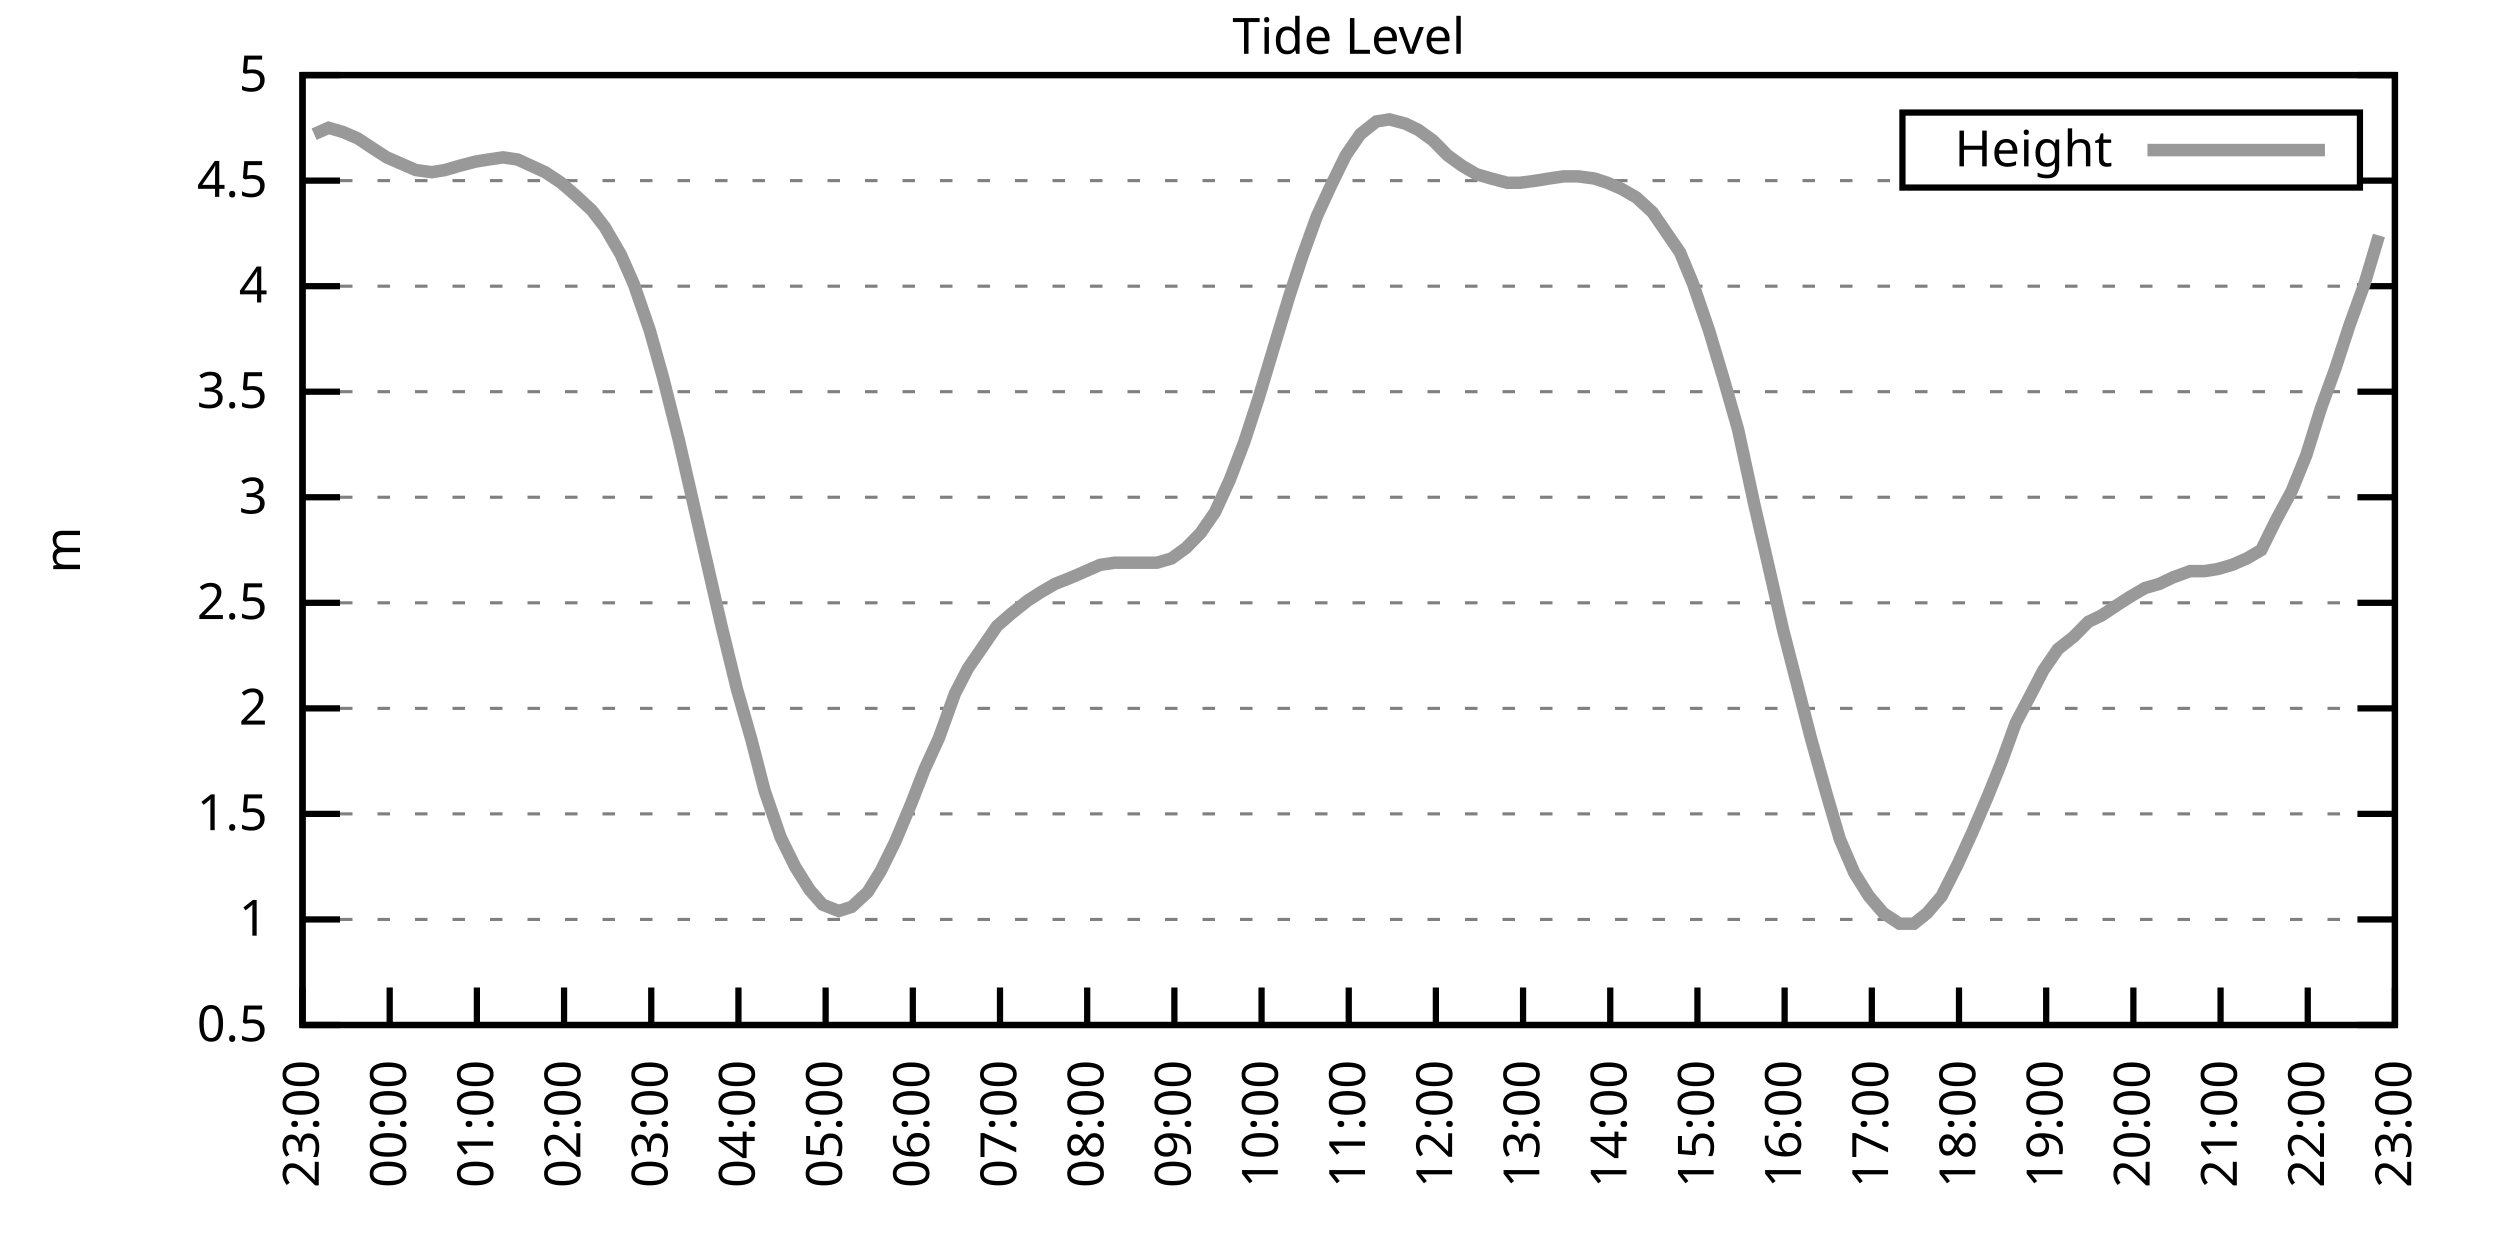
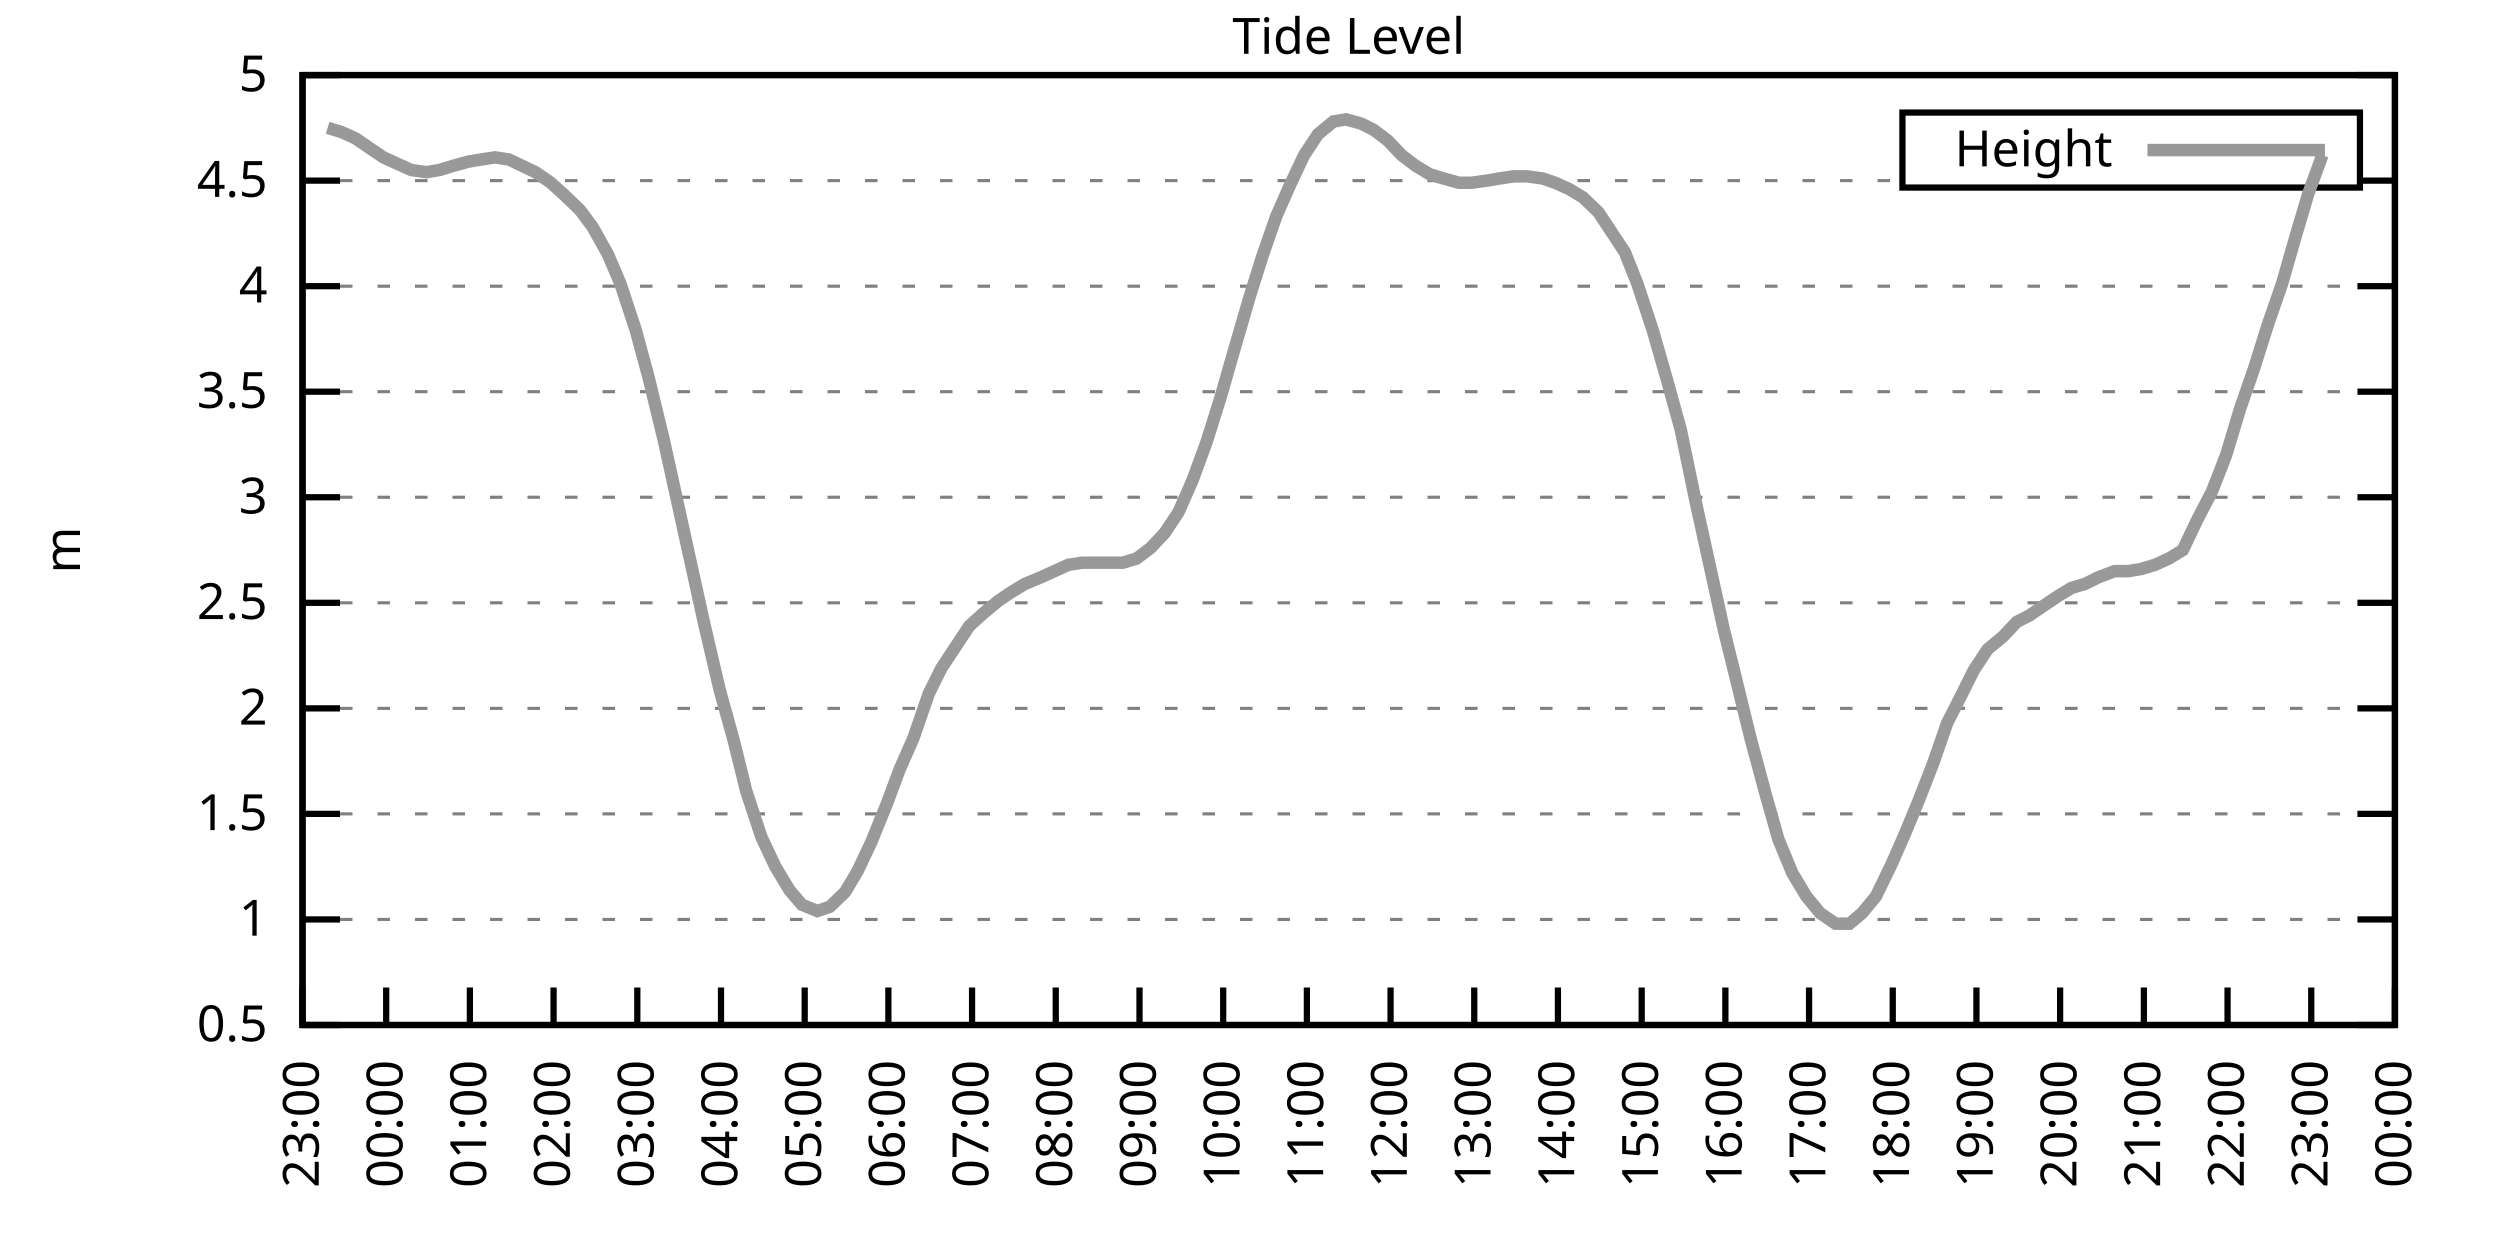
<svg xmlns="http://www.w3.org/2000/svg" xmlns:xlink="http://www.w3.org/1999/xlink" width="400" height="200" viewBox="0 0 400 200">
  <g id="gnuplot_canvas">
    <rect x="0" y="0" width="400" height="200" fill="none" />
    <defs>
      <circle id="gpDot" r="0.5" stroke-width="0.5" stroke="currentColor" />
      <path id="gpPt0" stroke-width="0.333" stroke="currentColor" d="M-1,0 h2 M0,-1 v2" />
      <path id="gpPt1" stroke-width="0.333" stroke="currentColor" d="M-1,-1 L1,1 M1,-1 L-1,1" />
      <path id="gpPt2" stroke-width="0.333" stroke="currentColor" d="M-1,0 L1,0 M0,-1 L0,1 M-1,-1 L1,1 M-1,1 L1,-1" />
      <rect id="gpPt3" stroke-width="0.333" stroke="currentColor" x="-1" y="-1" width="2" height="2" />
      <rect id="gpPt4" stroke-width="0.333" stroke="currentColor" fill="currentColor" x="-1" y="-1" width="2" height="2" />
      <circle id="gpPt5" stroke-width="0.333" stroke="currentColor" cx="0" cy="0" r="1" />
      <use xlink:href="#gpPt5" id="gpPt6" fill="currentColor" stroke="none" />
      <path id="gpPt7" stroke-width="0.333" stroke="currentColor" d="M0,-1.33 L-1.33,0.67 L1.33,0.67 z" />
      <use xlink:href="#gpPt7" id="gpPt8" fill="currentColor" stroke="none" />
      <use xlink:href="#gpPt7" id="gpPt9" stroke="currentColor" transform="rotate(180)" />
      <use xlink:href="#gpPt9" id="gpPt10" fill="currentColor" stroke="none" />
      <use xlink:href="#gpPt3" id="gpPt11" stroke="currentColor" transform="rotate(45)" />
      <use xlink:href="#gpPt11" id="gpPt12" fill="currentColor" stroke="none" />
      <path id="gpPt13" stroke-width="0.333" stroke="currentColor" d="M0,1.330 L1.265,0.411 L0.782,-1.067 L-0.782,-1.076 L-1.265,0.411 z" />
      <use xlink:href="#gpPt13" id="gpPt14" fill="currentColor" stroke="none" />
      <filter id="textbox" filterUnits="objectBoundingBox" x="0" y="0" height="1" width="1">
        <feFlood flood-color="white" flood-opacity="1" result="bgnd" />
        <feComposite in="SourceGraphic" in2="bgnd" operator="atop" />
      </filter>
      <filter id="greybox" filterUnits="objectBoundingBox" x="0" y="0" height="1" width="1">
        <feFlood flood-color="lightgrey" flood-opacity="1" result="grey" />
        <feComposite in="SourceGraphic" in2="grey" operator="atop" />
      </filter>
    </defs>
    <g fill="none" color="white" stroke="currentColor" stroke-width="1.00" stroke-linecap="butt" stroke-linejoin="miter">
</g>
    <g fill="none" color="black" stroke="currentColor" stroke-width="1.00" stroke-linecap="butt" stroke-linejoin="miter">
      <g stroke="none" shape-rendering="crispEdges">
        <polygon fill="rgb(255, 255, 255)" points="48.40,164.00 383.18,164.00 383.18,12.02 48.40,12.02 " />
      </g>
    </g>
    <g fill="none" color="black" stroke="currentColor" stroke-width="1.00" stroke-linecap="butt" stroke-linejoin="miter">
</g>
    <g fill="none" color="black" stroke="black" stroke-width="0.50" stroke-linecap="butt" stroke-linejoin="miter">
</g>
    <g fill="none" color="gray" stroke="currentColor" stroke-width="0.50" stroke-linecap="butt" stroke-linejoin="miter">
      <path stroke="gray" stroke-dasharray="2,4" class="gridline" d="M48.40,164.00 L383.19,164.00  " />
    </g>
    <g fill="none" color="gray" stroke="gray" stroke-width="1.00" stroke-linecap="butt" stroke-linejoin="miter">
</g>
    <g fill="none" color="black" stroke="currentColor" stroke-width="1.00" stroke-linecap="butt" stroke-linejoin="miter">
      <path stroke="black" d="M48.40,164.00 L54.40,164.00 M383.19,164.00 L377.19,164.00  " />
      <g transform="translate(42.80,166.60)" stroke="none" fill="black" font-family="Sans" font-size="8.00" text-anchor="end">
        <text>
          <tspan font-family="Sans"> 0.5</tspan>
        </text>
      </g>
    </g>
    <g fill="none" color="black" stroke="currentColor" stroke-width="1.00" stroke-linecap="butt" stroke-linejoin="miter">
</g>
    <g fill="none" color="black" stroke="black" stroke-width="0.50" stroke-linecap="butt" stroke-linejoin="miter">
</g>
    <g fill="none" color="gray" stroke="currentColor" stroke-width="0.50" stroke-linecap="butt" stroke-linejoin="miter">
      <path stroke="gray" stroke-dasharray="2,4" class="gridline" d="M48.40,147.11 L383.19,147.11  " />
    </g>
    <g fill="none" color="gray" stroke="gray" stroke-width="1.00" stroke-linecap="butt" stroke-linejoin="miter">
</g>
    <g fill="none" color="black" stroke="currentColor" stroke-width="1.00" stroke-linecap="butt" stroke-linejoin="miter">
      <path stroke="black" d="M48.40,147.11 L54.40,147.11 M383.19,147.11 L377.19,147.11  " />
      <g transform="translate(42.80,149.71)" stroke="none" fill="black" font-family="Sans" font-size="8.00" text-anchor="end">
        <text>
          <tspan font-family="Sans"> 1</tspan>
        </text>
      </g>
    </g>
    <g fill="none" color="black" stroke="currentColor" stroke-width="1.00" stroke-linecap="butt" stroke-linejoin="miter">
</g>
    <g fill="none" color="black" stroke="black" stroke-width="0.50" stroke-linecap="butt" stroke-linejoin="miter">
</g>
    <g fill="none" color="gray" stroke="currentColor" stroke-width="0.50" stroke-linecap="butt" stroke-linejoin="miter">
      <path stroke="gray" stroke-dasharray="2,4" class="gridline" d="M48.40,130.22 L383.19,130.22  " />
    </g>
    <g fill="none" color="gray" stroke="gray" stroke-width="1.00" stroke-linecap="butt" stroke-linejoin="miter">
</g>
    <g fill="none" color="black" stroke="currentColor" stroke-width="1.00" stroke-linecap="butt" stroke-linejoin="miter">
      <path stroke="black" d="M48.40,130.22 L54.40,130.22 M383.19,130.22 L377.19,130.22  " />
      <g transform="translate(42.80,132.82)" stroke="none" fill="black" font-family="Sans" font-size="8.00" text-anchor="end">
        <text>
          <tspan font-family="Sans"> 1.5</tspan>
        </text>
      </g>
    </g>
    <g fill="none" color="black" stroke="currentColor" stroke-width="1.00" stroke-linecap="butt" stroke-linejoin="miter">
</g>
    <g fill="none" color="black" stroke="black" stroke-width="0.50" stroke-linecap="butt" stroke-linejoin="miter">
</g>
    <g fill="none" color="gray" stroke="currentColor" stroke-width="0.50" stroke-linecap="butt" stroke-linejoin="miter">
      <path stroke="gray" stroke-dasharray="2,4" class="gridline" d="M48.40,113.34 L383.19,113.34  " />
    </g>
    <g fill="none" color="gray" stroke="gray" stroke-width="1.00" stroke-linecap="butt" stroke-linejoin="miter">
</g>
    <g fill="none" color="black" stroke="currentColor" stroke-width="1.00" stroke-linecap="butt" stroke-linejoin="miter">
      <path stroke="black" d="M48.40,113.34 L54.40,113.34 M383.19,113.34 L377.19,113.34  " />
      <g transform="translate(42.80,115.94)" stroke="none" fill="black" font-family="Sans" font-size="8.00" text-anchor="end">
        <text>
          <tspan font-family="Sans"> 2</tspan>
        </text>
      </g>
    </g>
    <g fill="none" color="black" stroke="currentColor" stroke-width="1.00" stroke-linecap="butt" stroke-linejoin="miter">
</g>
    <g fill="none" color="black" stroke="black" stroke-width="0.50" stroke-linecap="butt" stroke-linejoin="miter">
</g>
    <g fill="none" color="gray" stroke="currentColor" stroke-width="0.50" stroke-linecap="butt" stroke-linejoin="miter">
      <path stroke="gray" stroke-dasharray="2,4" class="gridline" d="M48.40,96.45 L383.19,96.45  " />
    </g>
    <g fill="none" color="gray" stroke="gray" stroke-width="1.00" stroke-linecap="butt" stroke-linejoin="miter">
</g>
    <g fill="none" color="black" stroke="currentColor" stroke-width="1.00" stroke-linecap="butt" stroke-linejoin="miter">
      <path stroke="black" d="M48.40,96.45 L54.40,96.45 M383.19,96.45 L377.19,96.45  " />
      <g transform="translate(42.80,99.05)" stroke="none" fill="black" font-family="Sans" font-size="8.00" text-anchor="end">
        <text>
          <tspan font-family="Sans"> 2.5</tspan>
        </text>
      </g>
    </g>
    <g fill="none" color="black" stroke="currentColor" stroke-width="1.00" stroke-linecap="butt" stroke-linejoin="miter">
</g>
    <g fill="none" color="black" stroke="black" stroke-width="0.50" stroke-linecap="butt" stroke-linejoin="miter">
</g>
    <g fill="none" color="gray" stroke="currentColor" stroke-width="0.50" stroke-linecap="butt" stroke-linejoin="miter">
      <path stroke="gray" stroke-dasharray="2,4" class="gridline" d="M48.40,79.56 L383.19,79.56  " />
    </g>
    <g fill="none" color="gray" stroke="gray" stroke-width="1.00" stroke-linecap="butt" stroke-linejoin="miter">
</g>
    <g fill="none" color="black" stroke="currentColor" stroke-width="1.00" stroke-linecap="butt" stroke-linejoin="miter">
      <path stroke="black" d="M48.40,79.56 L54.40,79.56 M383.19,79.56 L377.19,79.56  " />
      <g transform="translate(42.80,82.16)" stroke="none" fill="black" font-family="Sans" font-size="8.00" text-anchor="end">
        <text>
          <tspan font-family="Sans"> 3</tspan>
        </text>
      </g>
    </g>
    <g fill="none" color="black" stroke="currentColor" stroke-width="1.00" stroke-linecap="butt" stroke-linejoin="miter">
</g>
    <g fill="none" color="black" stroke="black" stroke-width="0.50" stroke-linecap="butt" stroke-linejoin="miter">
</g>
    <g fill="none" color="gray" stroke="currentColor" stroke-width="0.50" stroke-linecap="butt" stroke-linejoin="miter">
      <path stroke="gray" stroke-dasharray="2,4" class="gridline" d="M48.40,62.67 L383.19,62.67  " />
    </g>
    <g fill="none" color="gray" stroke="gray" stroke-width="1.00" stroke-linecap="butt" stroke-linejoin="miter">
</g>
    <g fill="none" color="black" stroke="currentColor" stroke-width="1.00" stroke-linecap="butt" stroke-linejoin="miter">
      <path stroke="black" d="M48.40,62.67 L54.40,62.67 M383.19,62.67 L377.19,62.67  " />
      <g transform="translate(42.80,65.27)" stroke="none" fill="black" font-family="Sans" font-size="8.00" text-anchor="end">
        <text>
          <tspan font-family="Sans"> 3.5</tspan>
        </text>
      </g>
    </g>
    <g fill="none" color="black" stroke="currentColor" stroke-width="1.00" stroke-linecap="butt" stroke-linejoin="miter">
</g>
    <g fill="none" color="black" stroke="black" stroke-width="0.50" stroke-linecap="butt" stroke-linejoin="miter">
</g>
    <g fill="none" color="gray" stroke="currentColor" stroke-width="0.50" stroke-linecap="butt" stroke-linejoin="miter">
      <path stroke="gray" stroke-dasharray="2,4" class="gridline" d="M48.40,45.79 L383.19,45.79  " />
    </g>
    <g fill="none" color="gray" stroke="gray" stroke-width="1.00" stroke-linecap="butt" stroke-linejoin="miter">
</g>
    <g fill="none" color="black" stroke="currentColor" stroke-width="1.00" stroke-linecap="butt" stroke-linejoin="miter">
      <path stroke="black" d="M48.40,45.79 L54.40,45.79 M383.19,45.79 L377.19,45.79  " />
      <g transform="translate(42.80,48.39)" stroke="none" fill="black" font-family="Sans" font-size="8.00" text-anchor="end">
        <text>
          <tspan font-family="Sans"> 4</tspan>
        </text>
      </g>
    </g>
    <g fill="none" color="black" stroke="currentColor" stroke-width="1.00" stroke-linecap="butt" stroke-linejoin="miter">
</g>
    <g fill="none" color="black" stroke="black" stroke-width="0.50" stroke-linecap="butt" stroke-linejoin="miter">
</g>
    <g fill="none" color="gray" stroke="currentColor" stroke-width="0.50" stroke-linecap="butt" stroke-linejoin="miter">
      <path stroke="gray" stroke-dasharray="2,4" class="gridline" d="M48.40,28.90 L304.39,28.90 M377.59,28.90 L383.19,28.90  " />
    </g>
    <g fill="none" color="gray" stroke="gray" stroke-width="1.00" stroke-linecap="butt" stroke-linejoin="miter">
</g>
    <g fill="none" color="black" stroke="currentColor" stroke-width="1.00" stroke-linecap="butt" stroke-linejoin="miter">
      <path stroke="black" d="M48.40,28.90 L54.40,28.90 M383.19,28.90 L377.19,28.90  " />
      <g transform="translate(42.80,31.50)" stroke="none" fill="black" font-family="Sans" font-size="8.00" text-anchor="end">
        <text>
          <tspan font-family="Sans"> 4.5</tspan>
        </text>
      </g>
    </g>
    <g fill="none" color="black" stroke="currentColor" stroke-width="1.00" stroke-linecap="butt" stroke-linejoin="miter">
</g>
    <g fill="none" color="black" stroke="black" stroke-width="0.50" stroke-linecap="butt" stroke-linejoin="miter">
</g>
    <g fill="none" color="gray" stroke="currentColor" stroke-width="0.50" stroke-linecap="butt" stroke-linejoin="miter">
      <path stroke="gray" stroke-dasharray="2,4" class="gridline" d="M48.40,12.01 L383.19,12.01  " />
    </g>
    <g fill="none" color="gray" stroke="gray" stroke-width="1.00" stroke-linecap="butt" stroke-linejoin="miter">
</g>
    <g fill="none" color="black" stroke="currentColor" stroke-width="1.00" stroke-linecap="butt" stroke-linejoin="miter">
      <path stroke="black" d="M48.40,12.01 L54.40,12.01 M383.19,12.01 L377.19,12.01  " />
      <g transform="translate(42.80,14.61)" stroke="none" fill="black" font-family="Sans" font-size="8.00" text-anchor="end">
        <text>
          <tspan font-family="Sans"> 5</tspan>
        </text>
      </g>
    </g>
    <g fill="none" color="black" stroke="currentColor" stroke-width="1.00" stroke-linecap="butt" stroke-linejoin="miter">
      <path stroke="black" d="M48.40,164.00 L48.40,158.00  " />
      <g transform="translate(51.00,169.60) rotate(270.00)" stroke="none" fill="black" font-family="Sans" font-size="8.00" text-anchor="end">
        <text>
          <tspan font-family="Sans">23:00</tspan>
        </text>
      </g>
    </g>
    <g fill="none" color="black" stroke="currentColor" stroke-width="1.00" stroke-linecap="butt" stroke-linejoin="miter">
-       <path stroke="black" d="M62.35,164.00 L62.35,158.00  " />
-       <g transform="translate(64.95,169.60) rotate(270.00)" stroke="none" fill="black" font-family="Sans" font-size="8.00" text-anchor="end">
+       <path stroke="black" d="M61.79,164.00 L61.79,158.00  " />
+       <g transform="translate(64.39,169.60) rotate(270.00)" stroke="none" fill="black" font-family="Sans" font-size="8.00" text-anchor="end">
        <text>
          <tspan font-family="Sans">00:00</tspan>
        </text>
      </g>
    </g>
    <g fill="none" color="black" stroke="currentColor" stroke-width="1.00" stroke-linecap="butt" stroke-linejoin="miter">
-       <path stroke="black" d="M76.30,164.00 L76.30,158.00  " />
-       <g transform="translate(78.90,169.60) rotate(270.00)" stroke="none" fill="black" font-family="Sans" font-size="8.00" text-anchor="end">
+       <path stroke="black" d="M75.18,164.00 L75.18,158.00  " />
+       <g transform="translate(77.78,169.60) rotate(270.00)" stroke="none" fill="black" font-family="Sans" font-size="8.00" text-anchor="end">
        <text>
          <tspan font-family="Sans">01:00</tspan>
        </text>
      </g>
    </g>
    <g fill="none" color="black" stroke="currentColor" stroke-width="1.00" stroke-linecap="butt" stroke-linejoin="miter">
-       <path stroke="black" d="M90.25,164.00 L90.25,158.00  " />
-       <g transform="translate(92.85,169.60) rotate(270.00)" stroke="none" fill="black" font-family="Sans" font-size="8.00" text-anchor="end">
+       <path stroke="black" d="M88.57,164.00 L88.57,158.00  " />
+       <g transform="translate(91.17,169.60) rotate(270.00)" stroke="none" fill="black" font-family="Sans" font-size="8.00" text-anchor="end">
        <text>
          <tspan font-family="Sans">02:00</tspan>
        </text>
      </g>
    </g>
    <g fill="none" color="black" stroke="currentColor" stroke-width="1.00" stroke-linecap="butt" stroke-linejoin="miter">
-       <path stroke="black" d="M104.20,164.00 L104.20,158.00  " />
-       <g transform="translate(106.80,169.60) rotate(270.00)" stroke="none" fill="black" font-family="Sans" font-size="8.00" text-anchor="end">
+       <path stroke="black" d="M101.97,164.00 L101.97,158.00  " />
+       <g transform="translate(104.57,169.60) rotate(270.00)" stroke="none" fill="black" font-family="Sans" font-size="8.00" text-anchor="end">
        <text>
          <tspan font-family="Sans">03:00</tspan>
        </text>
      </g>
    </g>
    <g fill="none" color="black" stroke="currentColor" stroke-width="1.00" stroke-linecap="butt" stroke-linejoin="miter">
-       <path stroke="black" d="M118.15,164.00 L118.15,158.00  " />
-       <g transform="translate(120.75,169.60) rotate(270.00)" stroke="none" fill="black" font-family="Sans" font-size="8.00" text-anchor="end">
+       <path stroke="black" d="M115.36,164.00 L115.36,158.00  " />
+       <g transform="translate(117.96,169.60) rotate(270.00)" stroke="none" fill="black" font-family="Sans" font-size="8.00" text-anchor="end">
        <text>
          <tspan font-family="Sans">04:00</tspan>
        </text>
      </g>
    </g>
    <g fill="none" color="black" stroke="currentColor" stroke-width="1.00" stroke-linecap="butt" stroke-linejoin="miter">
-       <path stroke="black" d="M132.10,164.00 L132.10,158.00  " />
-       <g transform="translate(134.70,169.60) rotate(270.00)" stroke="none" fill="black" font-family="Sans" font-size="8.00" text-anchor="end">
+       <path stroke="black" d="M128.75,164.00 L128.75,158.00  " />
+       <g transform="translate(131.35,169.60) rotate(270.00)" stroke="none" fill="black" font-family="Sans" font-size="8.00" text-anchor="end">
        <text>
          <tspan font-family="Sans">05:00</tspan>
        </text>
      </g>
    </g>
    <g fill="none" color="black" stroke="currentColor" stroke-width="1.00" stroke-linecap="butt" stroke-linejoin="miter">
-       <path stroke="black" d="M146.05,164.00 L146.05,158.00  " />
-       <g transform="translate(148.65,169.60) rotate(270.00)" stroke="none" fill="black" font-family="Sans" font-size="8.00" text-anchor="end">
+       <path stroke="black" d="M142.14,164.00 L142.14,158.00  " />
+       <g transform="translate(144.74,169.60) rotate(270.00)" stroke="none" fill="black" font-family="Sans" font-size="8.00" text-anchor="end">
        <text>
          <tspan font-family="Sans">06:00</tspan>
        </text>
      </g>
    </g>
    <g fill="none" color="black" stroke="currentColor" stroke-width="1.00" stroke-linecap="butt" stroke-linejoin="miter">
-       <path stroke="black" d="M160.00,164.00 L160.00,158.00  " />
-       <g transform="translate(162.60,169.60) rotate(270.00)" stroke="none" fill="black" font-family="Sans" font-size="8.00" text-anchor="end">
+       <path stroke="black" d="M155.53,164.00 L155.53,158.00  " />
+       <g transform="translate(158.13,169.60) rotate(270.00)" stroke="none" fill="black" font-family="Sans" font-size="8.00" text-anchor="end">
        <text>
          <tspan font-family="Sans">07:00</tspan>
        </text>
      </g>
    </g>
    <g fill="none" color="black" stroke="currentColor" stroke-width="1.00" stroke-linecap="butt" stroke-linejoin="miter">
-       <path stroke="black" d="M173.95,164.00 L173.95,158.00  " />
-       <g transform="translate(176.55,169.60) rotate(270.00)" stroke="none" fill="black" font-family="Sans" font-size="8.00" text-anchor="end">
+       <path stroke="black" d="M168.92,164.00 L168.92,158.00  " />
+       <g transform="translate(171.52,169.60) rotate(270.00)" stroke="none" fill="black" font-family="Sans" font-size="8.00" text-anchor="end">
        <text>
          <tspan font-family="Sans">08:00</tspan>
        </text>
      </g>
    </g>
    <g fill="none" color="black" stroke="currentColor" stroke-width="1.00" stroke-linecap="butt" stroke-linejoin="miter">
-       <path stroke="black" d="M187.90,164.00 L187.90,158.00  " />
-       <g transform="translate(190.50,169.60) rotate(270.00)" stroke="none" fill="black" font-family="Sans" font-size="8.00" text-anchor="end">
+       <path stroke="black" d="M182.32,164.00 L182.32,158.00  " />
+       <g transform="translate(184.92,169.60) rotate(270.00)" stroke="none" fill="black" font-family="Sans" font-size="8.00" text-anchor="end">
        <text>
          <tspan font-family="Sans">09:00</tspan>
        </text>
      </g>
    </g>
    <g fill="none" color="black" stroke="currentColor" stroke-width="1.00" stroke-linecap="butt" stroke-linejoin="miter">
-       <path stroke="black" d="M201.85,164.00 L201.85,158.00  " />
-       <g transform="translate(204.45,169.60) rotate(270.00)" stroke="none" fill="black" font-family="Sans" font-size="8.00" text-anchor="end">
+       <path stroke="black" d="M195.71,164.00 L195.71,158.00  " />
+       <g transform="translate(198.31,169.60) rotate(270.00)" stroke="none" fill="black" font-family="Sans" font-size="8.00" text-anchor="end">
        <text>
          <tspan font-family="Sans">10:00</tspan>
        </text>
      </g>
    </g>
    <g fill="none" color="black" stroke="currentColor" stroke-width="1.00" stroke-linecap="butt" stroke-linejoin="miter">
-       <path stroke="black" d="M215.80,164.00 L215.80,158.00  " />
-       <g transform="translate(218.40,169.60) rotate(270.00)" stroke="none" fill="black" font-family="Sans" font-size="8.00" text-anchor="end">
+       <path stroke="black" d="M209.10,164.00 L209.10,158.00  " />
+       <g transform="translate(211.70,169.60) rotate(270.00)" stroke="none" fill="black" font-family="Sans" font-size="8.00" text-anchor="end">
        <text>
          <tspan font-family="Sans">11:00</tspan>
        </text>
      </g>
    </g>
    <g fill="none" color="black" stroke="currentColor" stroke-width="1.00" stroke-linecap="butt" stroke-linejoin="miter">
-       <path stroke="black" d="M229.74,164.00 L229.74,158.00  " />
-       <g transform="translate(232.34,169.60) rotate(270.00)" stroke="none" fill="black" font-family="Sans" font-size="8.00" text-anchor="end">
+       <path stroke="black" d="M222.49,164.00 L222.49,158.00  " />
+       <g transform="translate(225.09,169.60) rotate(270.00)" stroke="none" fill="black" font-family="Sans" font-size="8.00" text-anchor="end">
        <text>
          <tspan font-family="Sans">12:00</tspan>
        </text>
      </g>
    </g>
    <g fill="none" color="black" stroke="currentColor" stroke-width="1.00" stroke-linecap="butt" stroke-linejoin="miter">
-       <path stroke="black" d="M243.69,164.00 L243.69,158.00  " />
-       <g transform="translate(246.29,169.60) rotate(270.00)" stroke="none" fill="black" font-family="Sans" font-size="8.00" text-anchor="end">
+       <path stroke="black" d="M235.88,164.00 L235.88,158.00  " />
+       <g transform="translate(238.48,169.60) rotate(270.00)" stroke="none" fill="black" font-family="Sans" font-size="8.00" text-anchor="end">
        <text>
          <tspan font-family="Sans">13:00</tspan>
        </text>
      </g>
    </g>
    <g fill="none" color="black" stroke="currentColor" stroke-width="1.00" stroke-linecap="butt" stroke-linejoin="miter">
-       <path stroke="black" d="M257.64,164.00 L257.64,158.00  " />
-       <g transform="translate(260.24,169.60) rotate(270.00)" stroke="none" fill="black" font-family="Sans" font-size="8.00" text-anchor="end">
+       <path stroke="black" d="M249.27,164.00 L249.27,158.00  " />
+       <g transform="translate(251.87,169.60) rotate(270.00)" stroke="none" fill="black" font-family="Sans" font-size="8.00" text-anchor="end">
        <text>
          <tspan font-family="Sans">14:00</tspan>
        </text>
      </g>
    </g>
    <g fill="none" color="black" stroke="currentColor" stroke-width="1.00" stroke-linecap="butt" stroke-linejoin="miter">
-       <path stroke="black" d="M271.59,164.00 L271.59,158.00  " />
-       <g transform="translate(274.19,169.60) rotate(270.00)" stroke="none" fill="black" font-family="Sans" font-size="8.00" text-anchor="end">
+       <path stroke="black" d="M262.67,164.00 L262.67,158.00  " />
+       <g transform="translate(265.27,169.60) rotate(270.00)" stroke="none" fill="black" font-family="Sans" font-size="8.00" text-anchor="end">
        <text>
          <tspan font-family="Sans">15:00</tspan>
        </text>
      </g>
    </g>
    <g fill="none" color="black" stroke="currentColor" stroke-width="1.00" stroke-linecap="butt" stroke-linejoin="miter">
-       <path stroke="black" d="M285.54,164.00 L285.54,158.00  " />
-       <g transform="translate(288.14,169.60) rotate(270.00)" stroke="none" fill="black" font-family="Sans" font-size="8.00" text-anchor="end">
+       <path stroke="black" d="M276.06,164.00 L276.06,158.00  " />
+       <g transform="translate(278.66,169.60) rotate(270.00)" stroke="none" fill="black" font-family="Sans" font-size="8.00" text-anchor="end">
        <text>
          <tspan font-family="Sans">16:00</tspan>
        </text>
      </g>
    </g>
    <g fill="none" color="black" stroke="currentColor" stroke-width="1.00" stroke-linecap="butt" stroke-linejoin="miter">
-       <path stroke="black" d="M299.49,164.00 L299.49,158.00  " />
-       <g transform="translate(302.09,169.60) rotate(270.00)" stroke="none" fill="black" font-family="Sans" font-size="8.00" text-anchor="end">
+       <path stroke="black" d="M289.45,164.00 L289.45,158.00  " />
+       <g transform="translate(292.05,169.60) rotate(270.00)" stroke="none" fill="black" font-family="Sans" font-size="8.00" text-anchor="end">
        <text>
          <tspan font-family="Sans">17:00</tspan>
        </text>
      </g>
    </g>
    <g fill="none" color="black" stroke="currentColor" stroke-width="1.00" stroke-linecap="butt" stroke-linejoin="miter">
-       <path stroke="black" d="M313.44,164.00 L313.44,158.00  " />
-       <g transform="translate(316.04,169.60) rotate(270.00)" stroke="none" fill="black" font-family="Sans" font-size="8.00" text-anchor="end">
+       <path stroke="black" d="M302.84,164.00 L302.84,158.00  " />
+       <g transform="translate(305.44,169.60) rotate(270.00)" stroke="none" fill="black" font-family="Sans" font-size="8.00" text-anchor="end">
        <text>
          <tspan font-family="Sans">18:00</tspan>
        </text>
      </g>
    </g>
    <g fill="none" color="black" stroke="currentColor" stroke-width="1.00" stroke-linecap="butt" stroke-linejoin="miter">
-       <path stroke="black" d="M327.39,164.00 L327.39,158.00  " />
-       <g transform="translate(329.99,169.60) rotate(270.00)" stroke="none" fill="black" font-family="Sans" font-size="8.00" text-anchor="end">
+       <path stroke="black" d="M316.23,164.00 L316.23,158.00  " />
+       <g transform="translate(318.83,169.60) rotate(270.00)" stroke="none" fill="black" font-family="Sans" font-size="8.00" text-anchor="end">
        <text>
          <tspan font-family="Sans">19:00</tspan>
        </text>
      </g>
    </g>
    <g fill="none" color="black" stroke="currentColor" stroke-width="1.00" stroke-linecap="butt" stroke-linejoin="miter">
-       <path stroke="black" d="M341.34,164.00 L341.34,158.00  " />
-       <g transform="translate(343.94,169.60) rotate(270.00)" stroke="none" fill="black" font-family="Sans" font-size="8.00" text-anchor="end">
+       <path stroke="black" d="M329.62,164.00 L329.62,158.00  " />
+       <g transform="translate(332.22,169.60) rotate(270.00)" stroke="none" fill="black" font-family="Sans" font-size="8.00" text-anchor="end">
        <text>
          <tspan font-family="Sans">20:00</tspan>
        </text>
      </g>
    </g>
    <g fill="none" color="black" stroke="currentColor" stroke-width="1.00" stroke-linecap="butt" stroke-linejoin="miter">
-       <path stroke="black" d="M355.29,164.00 L355.29,158.00  " />
-       <g transform="translate(357.89,169.60) rotate(270.00)" stroke="none" fill="black" font-family="Sans" font-size="8.00" text-anchor="end">
+       <path stroke="black" d="M343.02,164.00 L343.02,158.00  " />
+       <g transform="translate(345.62,169.60) rotate(270.00)" stroke="none" fill="black" font-family="Sans" font-size="8.00" text-anchor="end">
        <text>
          <tspan font-family="Sans">21:00</tspan>
        </text>
      </g>
    </g>
    <g fill="none" color="black" stroke="currentColor" stroke-width="1.00" stroke-linecap="butt" stroke-linejoin="miter">
-       <path stroke="black" d="M369.24,164.00 L369.24,158.00  " />
-       <g transform="translate(371.84,169.60) rotate(270.00)" stroke="none" fill="black" font-family="Sans" font-size="8.00" text-anchor="end">
+       <path stroke="black" d="M356.41,164.00 L356.41,158.00  " />
+       <g transform="translate(359.01,169.60) rotate(270.00)" stroke="none" fill="black" font-family="Sans" font-size="8.00" text-anchor="end">
        <text>
          <tspan font-family="Sans">22:00</tspan>
+         </text>
+       </g>
+     </g>
+     <g fill="none" color="black" stroke="currentColor" stroke-width="1.00" stroke-linecap="butt" stroke-linejoin="miter">
+       <path stroke="black" d="M369.80,164.00 L369.80,158.00  " />
+       <g transform="translate(372.40,169.60) rotate(270.00)" stroke="none" fill="black" font-family="Sans" font-size="8.00" text-anchor="end">
+         <text>
+           <tspan font-family="Sans">23:00</tspan>
        </text>
      </g>
    </g>
    <g fill="none" color="black" stroke="currentColor" stroke-width="1.00" stroke-linecap="butt" stroke-linejoin="miter">
      <path stroke="black" d="M383.19,164.00 L383.19,158.00  " />
      <g transform="translate(385.79,169.60) rotate(270.00)" stroke="none" fill="black" font-family="Sans" font-size="8.00" text-anchor="end">
        <text>
-           <tspan font-family="Sans">23:00</tspan>
+           <tspan font-family="Sans">00:00</tspan>
        </text>
      </g>
    </g>
    <g fill="none" color="black" stroke="currentColor" stroke-width="1.00" stroke-linecap="butt" stroke-linejoin="miter">
</g>
    <g fill="none" color="black" stroke="currentColor" stroke-width="1.00" stroke-linecap="butt" stroke-linejoin="miter">
      <path stroke="black" d="M48.40,12.01 L48.40,164.00 L383.19,164.00 L383.19,12.01 L48.40,12.01 Z  " />
    </g>
    <g fill="none" color="black" stroke="currentColor" stroke-width="1.00" stroke-linecap="butt" stroke-linejoin="miter">
</g>
    <g fill="none" color="black" stroke="currentColor" stroke-width="1.00" stroke-linecap="butt" stroke-linejoin="miter">
      <path stroke="black" d="M304.39,30.01 L304.39,18.01 L377.59,18.01 L377.59,30.01 L304.39,30.01 Z  " />
    </g>
    <g id="Tide_level_plot_1">
      <g fill="none" color="white" stroke="black" stroke-width="2.00" stroke-linecap="butt" stroke-linejoin="miter">
</g>
      <g fill="none" color="black" stroke="currentColor" stroke-width="2.00" stroke-linecap="butt" stroke-linejoin="miter">
        <g transform="translate(337.99,26.61)" stroke="none" fill="black" font-family="Sans" font-size="8.00" text-anchor="end">
          <text>
            <tspan font-family="Sans">Height</tspan>
          </text>
        </g>
      </g>
      <g fill="none" color="black" stroke="currentColor" stroke-width="2.00" stroke-linecap="butt" stroke-linejoin="miter">
-         <path stroke="rgb(153, 153, 153)" d="M343.59,24.01 L371.99,24.01 M50.26,21.47 L52.58,20.45 L54.91,21.13 L57.23,22.14 L59.79,23.83 L61.88,25.18   L64.21,26.20 L66.53,27.21 L69.09,27.55 L71.18,27.21 L73.51,26.53 L76.07,25.86 L78.16,25.52 L80.48,25.18   L82.81,25.52 L87.23,27.55 L89.78,29.24 L92.11,31.26 L94.67,33.63 L96.76,36.33 L99.32,40.72 L101.41,45.45   L103.97,52.88 L106.06,60.31 L108.62,70.44 L110.71,79.56 L113.27,90.71 L115.36,99.83 L117.92,110.30 L120.24,118.40   L122.33,126.51 L124.89,133.94 L127.22,138.67 L129.54,142.38 L131.63,144.75 L134.19,145.76 L136.28,145.09 L138.84,142.72   L140.93,139.34 L143.26,134.62 L145.81,128.54 L147.91,123.13 L150.23,118.07 L152.79,110.97 L154.88,106.92 L157.21,103.54   L159.53,100.16 L161.86,98.14 L164.41,96.11 L166.51,94.76 L168.83,93.41 L171.39,92.40 L176.04,90.37 L178.36,90.03   L180.69,90.03 L182.78,90.03 L185.11,90.03 L187.43,89.36 L189.76,87.67 L192.08,85.30 L194.41,81.93 L196.73,76.86   L199.06,70.78 L201.38,63.69 L203.71,55.92 L206.26,47.47 L208.36,41.06 L210.68,34.64 L213.01,29.57 L215.33,24.84   L217.65,21.47 L220.21,19.44 L222.30,19.10 L224.86,19.78 L226.95,20.79 L229.28,22.48 L231.60,24.84 L233.93,26.53   L236.25,27.88 L238.58,28.56 L241.14,29.24 L243.23,29.24 L245.79,28.90 L247.88,28.56 L250.20,28.22 L252.53,28.22   L255.09,28.56 L257.18,29.24 L259.50,30.25 L261.83,31.60 L264.39,33.96 L266.48,37.00 L268.80,40.38 L270.90,45.45   L273.45,52.88 L275.78,60.65 L278.10,68.75 L280.66,80.57 L282.99,90.71 L285.31,100.84 L287.40,108.95 L289.73,118.07   L292.29,127.18 L294.38,134.28 L296.70,139.68 L299.03,143.40 L301.35,146.10 L303.91,147.79 L306.23,147.79 L308.33,146.10   L310.65,143.40 L313.21,138.33 L315.53,133.26 L317.86,127.86 L320.18,122.12 L322.51,115.70 L324.83,111.31 L326.93,107.26   L329.25,103.88 L331.81,101.85 L334.13,99.49 L336.23,98.48 L338.78,96.79 L340.88,95.44 L343.20,94.08 L345.53,93.41   L347.62,92.40 L350.41,91.38 L352.73,91.38 L354.83,91.04 L357.15,90.37 L359.48,89.36 L361.80,88.00 L364.13,83.28   L366.68,78.55 L369.01,72.81 L371.33,65.38 L373.66,58.96 L375.98,51.87 L378.31,45.45 L380.63,37.68  " />
+         <path stroke="rgb(153, 153, 153)" d="M343.59,24.01 L371.99,24.01 M52.42,20.45 L54.65,21.13 L56.88,22.14 L59.34,23.83 L61.35,25.18 L63.58,26.20   L65.81,27.21 L68.26,27.55 L70.27,27.21 L72.50,26.53 L74.96,25.86 L76.97,25.52 L79.20,25.18 L81.43,25.52   L85.67,27.55 L88.13,29.24 L90.36,31.26 L92.82,33.63 L94.82,36.33 L97.28,40.72 L99.29,45.45 L101.74,52.88   L103.75,60.31 L106.21,70.44 L108.22,79.56 L110.67,90.71 L112.68,99.83 L115.13,110.30 L117.37,118.40 L119.38,126.51   L121.83,133.94 L124.06,138.67 L126.29,142.38 L128.30,144.75 L130.76,145.76 L132.77,145.09 L135.22,142.72 L137.23,139.34   L139.46,134.62 L141.92,128.54 L143.93,123.13 L146.16,118.07 L148.61,110.97 L150.62,106.92 L152.85,103.54 L155.09,100.16   L157.32,98.14 L159.77,96.11 L161.78,94.76 L164.01,93.41 L166.47,92.40 L170.93,90.37 L173.17,90.03 L175.40,90.03   L177.41,90.03 L179.64,90.03 L181.87,89.36 L184.10,87.67 L186.33,85.30 L188.57,81.93 L190.80,76.86 L193.03,70.78   L195.26,63.69 L197.49,55.92 L199.95,47.47 L201.96,41.06 L204.19,34.64 L206.42,29.57 L208.65,24.84 L210.88,21.47   L213.34,19.44 L215.35,19.10 L217.80,19.78 L219.81,20.79 L222.04,22.48 L224.28,24.84 L226.51,26.53 L228.74,27.88   L230.97,28.56 L233.43,29.24 L235.44,29.24 L237.89,28.90 L239.90,28.56 L242.13,28.22 L244.36,28.22 L246.82,28.56   L248.83,29.24 L251.06,30.25 L253.29,31.60 L255.75,33.96 L257.76,37.00 L259.99,40.38 L262.00,45.45 L264.45,52.88   L266.68,60.65 L268.92,68.75 L271.37,80.57 L273.60,90.71 L275.83,100.84 L277.84,108.95 L280.07,118.07 L282.53,127.18   L284.54,134.28 L286.77,139.68 L289.00,143.40 L291.23,146.10 L293.69,147.79 L295.92,147.79 L297.93,146.10 L300.16,143.40   L302.62,138.33 L304.85,133.26 L307.08,127.86 L309.31,122.12 L311.54,115.70 L313.78,111.31 L315.79,107.26 L318.02,103.88   L320.47,101.85 L322.70,99.49 L324.71,98.48 L327.17,96.79 L329.18,95.44 L331.41,94.08 L333.64,93.41 L335.65,92.40   L338.33,91.38 L340.56,91.38 L342.57,91.04 L344.80,90.37 L347.03,89.36 L349.26,88.00 L351.50,83.28 L353.95,78.55   L356.18,72.81 L358.42,65.38 L360.65,58.96 L362.88,51.87 L365.11,45.45 L367.34,37.68 L369.35,30.92 L371.58,24.84    " />
      </g>
    </g>
    <g fill="none" color="black" stroke="currentColor" stroke-width="2.00" stroke-linecap="butt" stroke-linejoin="miter">
</g>
    <g fill="none" color="black" stroke="black" stroke-width="1.00" stroke-linecap="butt" stroke-linejoin="miter">
</g>
    <g fill="none" color="black" stroke="currentColor" stroke-width="1.00" stroke-linecap="butt" stroke-linejoin="miter">
      <path stroke="black" d="M48.40,12.01 L48.40,164.00 L383.19,164.00 L383.19,12.01 L48.40,12.01 Z  " />
      <g transform="translate(12.80,88.01) rotate(270.00)" stroke="none" fill="black" font-family="Sans" font-size="8.00" text-anchor="middle">
        <text>
          <tspan font-family="Sans">m</tspan>
        </text>
      </g>
    </g>
    <g fill="none" color="black" stroke="currentColor" stroke-width="1.00" stroke-linecap="butt" stroke-linejoin="miter">
</g>
    <g fill="none" color="black" stroke="currentColor" stroke-width="1.00" stroke-linecap="butt" stroke-linejoin="miter">
      <g transform="translate(215.79,8.61)" stroke="none" fill="black" font-family="Sans" font-size="8.00" text-anchor="middle">
        <text>
          <tspan font-family="Sans">Tide Level</tspan>
        </text>
      </g>
    </g>
    <g fill="none" color="black" stroke="currentColor" stroke-width="1.00" stroke-linecap="butt" stroke-linejoin="miter">
</g>
  </g>
</svg>
